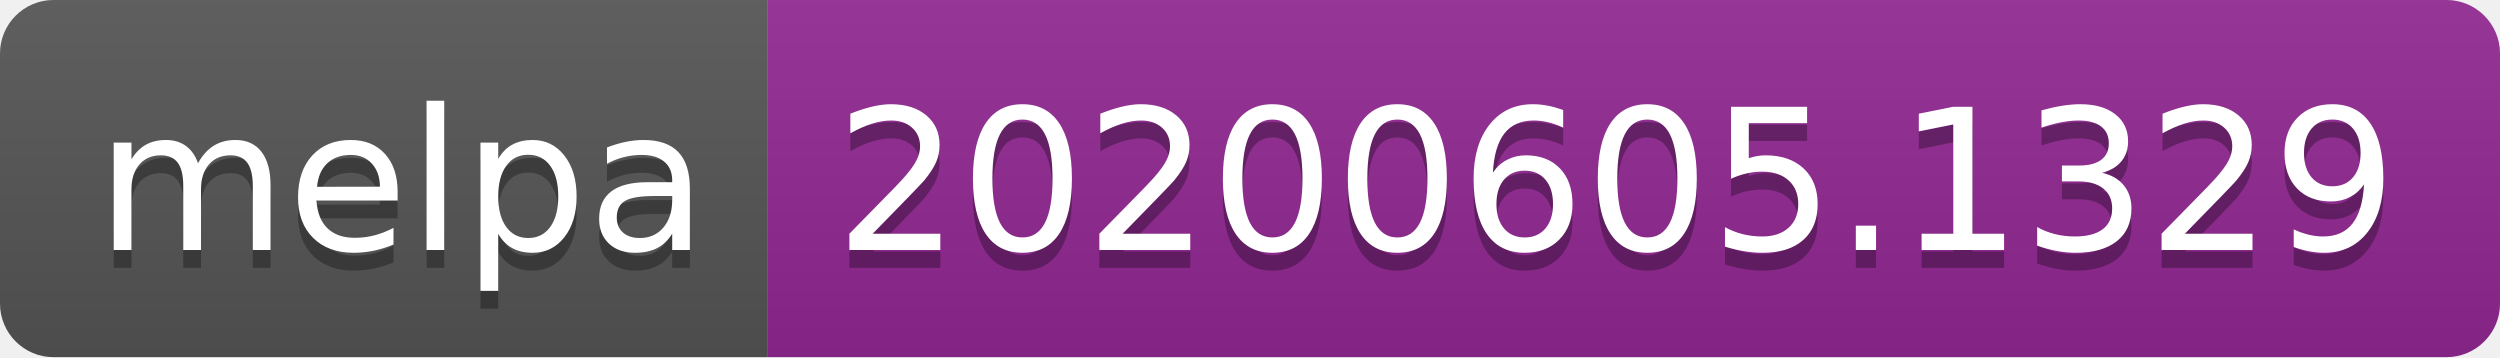
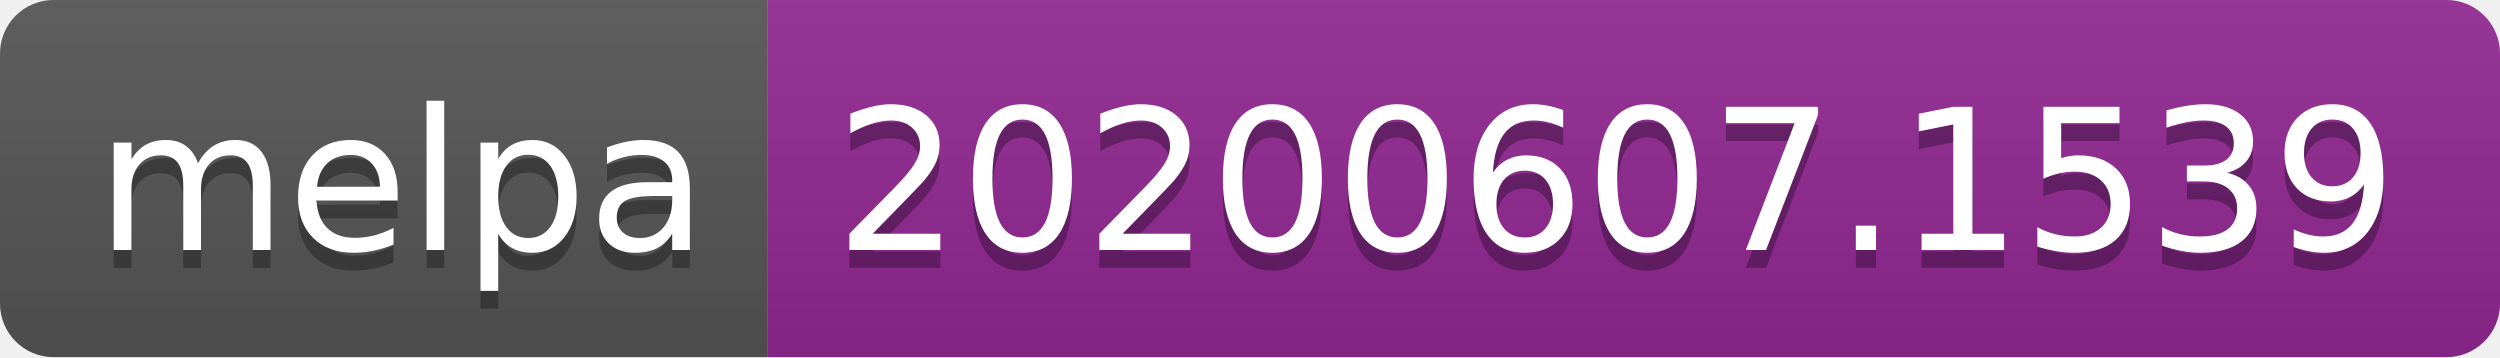
<svg xmlns="http://www.w3.org/2000/svg" width="140" height="20">
  <linearGradient id="s" x2="0" y2="100%">
    <stop offset="0" stop-color="#bbb" stop-opacity=".1" />
    <stop offset="1" stop-opacity=".1" />
  </linearGradient>
  <clipPath id="r">
    <rect width="140" height="20" rx="3" fill="#fff" />
  </clipPath>
  <g clip-path="url(#r)">
    <rect width="43" height="20" fill="#555" />
    <rect x="43" width="97" height="20" fill="#922793" />
    <rect width="140" height="20" fill="url(#s)" />
  </g>
  <g fill="#fff" text-anchor="middle" font-family="Verdana,Geneva,DejaVu Sans,sans-serif" text-rendering="geometricPrecision" font-size="110">
    <text x="225" y="150" fill="#010101" fill-opacity=".3" transform="scale(.1)" textLength="330">melpa</text>
    <text x="225" y="140" transform="scale(.1)" textLength="330">melpa</text>
-     <text x="905" y="150" fill="#010101" fill-opacity=".3" transform="scale(.1)" textLength="870">20200605.1329</text>
-     <text x="905" y="140" transform="scale(.1)" textLength="870">20200605.1329</text>
+     <text x="905" y="150" fill="#010101" fill-opacity=".3" transform="scale(.1)" textLength="870">20200607.1539</text>
+     <text x="905" y="140" transform="scale(.1)" textLength="870">20200607.1539</text>
  </g>
</svg>
